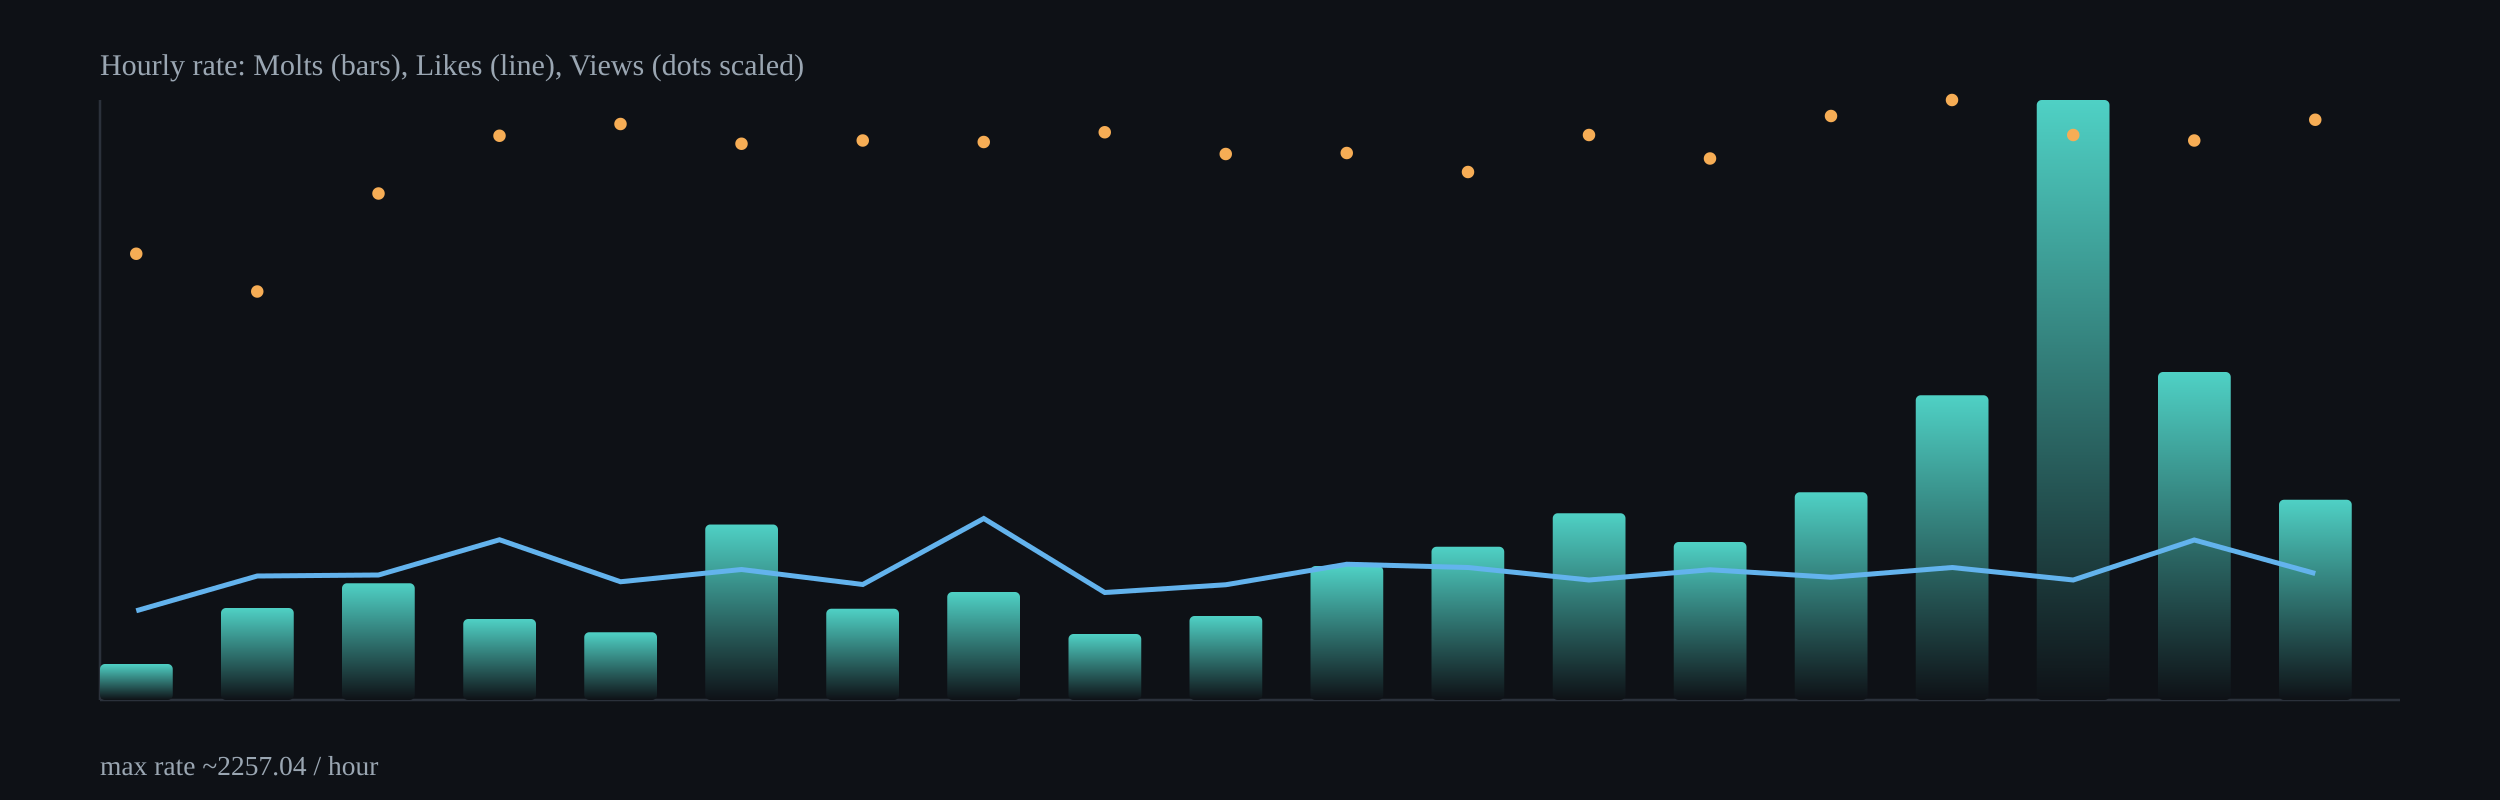
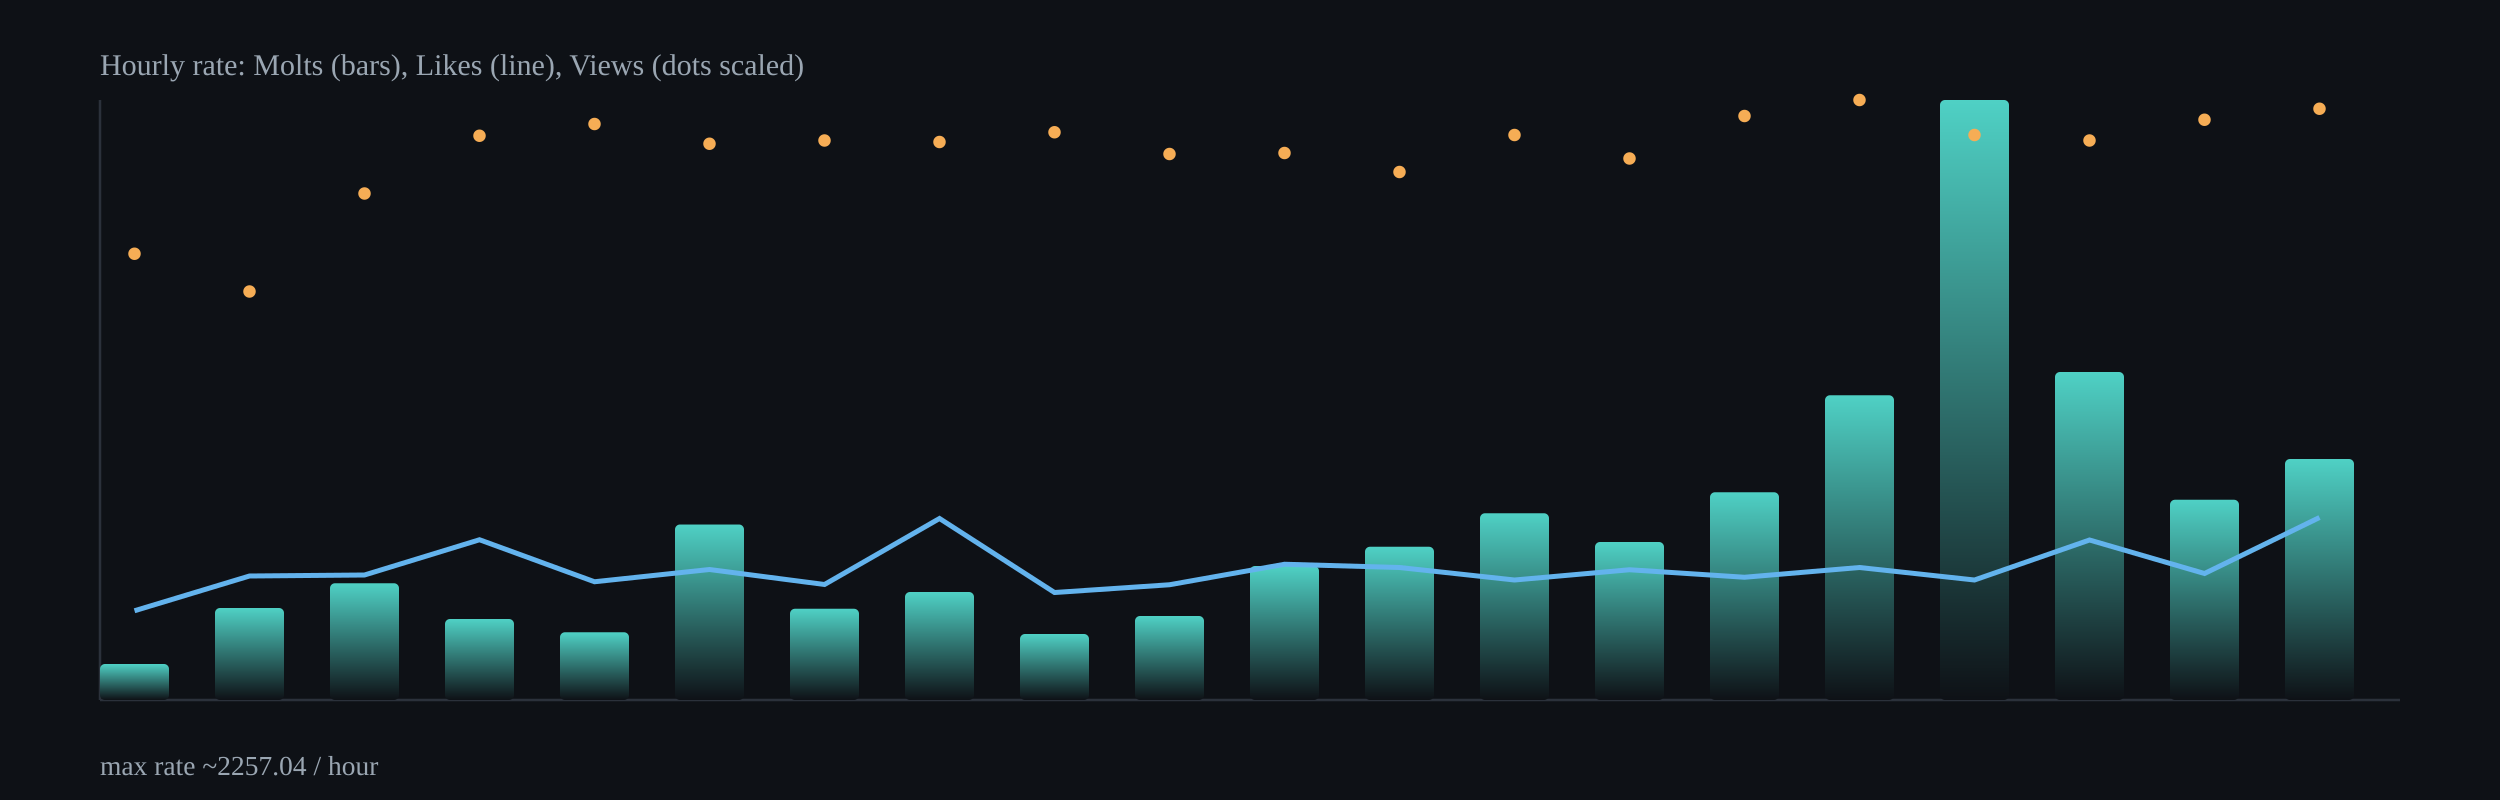
<svg xmlns="http://www.w3.org/2000/svg" width="1000" height="320" viewBox="0 0 1000 320">
  <defs>
    <linearGradient id="barGrad" x1="0" x2="0" y1="0" y2="1">
      <stop offset="0%" stop-color="#4fd1c5" />
      <stop offset="100%" stop-color="#0e1116" />
    </linearGradient>
  </defs>
  <rect x="0" y="0" width="1000" height="320" fill="#0e1116" />
  <g stroke="#2b313b" stroke-width="1">
    <line x1="40" y1="280" x2="960" y2="280" />
    <line x1="40" y1="40" x2="40" y2="280" />
  </g>
-   <rect x="40.0" y="265.6" width="29.1" height="14.4" rx="2" fill="url(#barGrad)" />
-   <rect x="88.4" y="243.2" width="29.1" height="36.8" rx="2" fill="url(#barGrad)" />
-   <rect x="136.8" y="233.3" width="29.1" height="46.7" rx="2" fill="url(#barGrad)" />
-   <rect x="185.3" y="247.6" width="29.1" height="32.4" rx="2" fill="url(#barGrad)" />
-   <rect x="233.7" y="252.9" width="29.1" height="27.1" rx="2" fill="url(#barGrad)" />
-   <rect x="282.1" y="209.8" width="29.1" height="70.2" rx="2" fill="url(#barGrad)" />
-   <rect x="330.5" y="243.5" width="29.1" height="36.5" rx="2" fill="url(#barGrad)" />
-   <rect x="378.9" y="236.8" width="29.1" height="43.2" rx="2" fill="url(#barGrad)" />
-   <rect x="427.4" y="253.6" width="29.1" height="26.4" rx="2" fill="url(#barGrad)" />
-   <rect x="475.8" y="246.4" width="29.1" height="33.6" rx="2" fill="url(#barGrad)" />
-   <rect x="524.2" y="226.4" width="29.1" height="53.6" rx="2" fill="url(#barGrad)" />
-   <rect x="572.6" y="218.7" width="29.1" height="61.3" rx="2" fill="url(#barGrad)" />
-   <rect x="621.1" y="205.3" width="29.1" height="74.7" rx="2" fill="url(#barGrad)" />
-   <rect x="669.5" y="216.8" width="29.1" height="63.2" rx="2" fill="url(#barGrad)" />
-   <rect x="717.9" y="196.9" width="29.1" height="83.1" rx="2" fill="url(#barGrad)" />
-   <rect x="766.3" y="158.1" width="29.1" height="121.9" rx="2" fill="url(#barGrad)" />
-   <rect x="814.7" y="40.0" width="29.1" height="240.0" rx="2" fill="url(#barGrad)" />
-   <rect x="863.2" y="148.8" width="29.1" height="131.2" rx="2" fill="url(#barGrad)" />
-   <rect x="911.6" y="199.9" width="29.1" height="80.1" rx="2" fill="url(#barGrad)" />
-   <polyline fill="none" stroke="#63b3ed" stroke-width="2" points="54.5,244.3 102.9,230.4 151.4,230.0 199.8,215.9 248.2,232.7 296.6,227.8 345.1,233.8 393.5,207.4 441.9,237.0 490.3,233.9 538.7,225.7 587.2,227.0 635.6,232.0 684.0,227.9 732.4,230.9 780.8,227.0 829.3,232.0 877.7,216.0 926.1,229.4" />
-   <circle cx="54.5" cy="101.5" r="2.5" fill="#f6ad55" />
-   <circle cx="102.9" cy="116.6" r="2.5" fill="#f6ad55" />
-   <circle cx="151.4" cy="77.4" r="2.5" fill="#f6ad55" />
-   <circle cx="199.8" cy="54.3" r="2.5" fill="#f6ad55" />
-   <circle cx="248.2" cy="49.6" r="2.5" fill="#f6ad55" />
-   <circle cx="296.6" cy="57.5" r="2.5" fill="#f6ad55" />
-   <circle cx="345.1" cy="56.2" r="2.5" fill="#f6ad55" />
-   <circle cx="393.5" cy="56.8" r="2.5" fill="#f6ad55" />
-   <circle cx="441.9" cy="52.9" r="2.5" fill="#f6ad55" />
-   <circle cx="490.3" cy="61.6" r="2.5" fill="#f6ad55" />
-   <circle cx="538.7" cy="61.2" r="2.5" fill="#f6ad55" />
-   <circle cx="587.2" cy="68.8" r="2.5" fill="#f6ad55" />
-   <circle cx="635.6" cy="54.0" r="2.5" fill="#f6ad55" />
-   <circle cx="684.0" cy="63.4" r="2.5" fill="#f6ad55" />
-   <circle cx="732.4" cy="46.4" r="2.5" fill="#f6ad55" />
-   <circle cx="780.8" cy="40.0" r="2.5" fill="#f6ad55" />
-   <circle cx="829.3" cy="54.0" r="2.5" fill="#f6ad55" />
-   <circle cx="877.7" cy="56.2" r="2.5" fill="#f6ad55" />
-   <circle cx="926.1" cy="47.9" r="2.5" fill="#f6ad55" />
+   <rect x="40.0" y="265.6" width="27.6" height="14.4" rx="2" fill="url(#barGrad)" />
+   <rect x="86.0" y="243.2" width="27.6" height="36.8" rx="2" fill="url(#barGrad)" />
+   <rect x="132.0" y="233.3" width="27.6" height="46.7" rx="2" fill="url(#barGrad)" />
+   <rect x="178.0" y="247.6" width="27.6" height="32.4" rx="2" fill="url(#barGrad)" />
+   <rect x="224.0" y="252.9" width="27.6" height="27.1" rx="2" fill="url(#barGrad)" />
+   <rect x="270.0" y="209.8" width="27.6" height="70.2" rx="2" fill="url(#barGrad)" />
+   <rect x="316.0" y="243.5" width="27.6" height="36.5" rx="2" fill="url(#barGrad)" />
+   <rect x="362.0" y="236.8" width="27.6" height="43.2" rx="2" fill="url(#barGrad)" />
+   <rect x="408.0" y="253.6" width="27.6" height="26.4" rx="2" fill="url(#barGrad)" />
+   <rect x="454.0" y="246.4" width="27.6" height="33.6" rx="2" fill="url(#barGrad)" />
+   <rect x="500.0" y="226.4" width="27.6" height="53.6" rx="2" fill="url(#barGrad)" />
+   <rect x="546.0" y="218.7" width="27.6" height="61.3" rx="2" fill="url(#barGrad)" />
+   <rect x="592.0" y="205.3" width="27.6" height="74.7" rx="2" fill="url(#barGrad)" />
+   <rect x="638.0" y="216.8" width="27.6" height="63.2" rx="2" fill="url(#barGrad)" />
+   <rect x="684.0" y="196.9" width="27.6" height="83.1" rx="2" fill="url(#barGrad)" />
+   <rect x="730.0" y="158.1" width="27.6" height="121.9" rx="2" fill="url(#barGrad)" />
+   <rect x="776.0" y="40.0" width="27.6" height="240.0" rx="2" fill="url(#barGrad)" />
+   <rect x="822.0" y="148.8" width="27.6" height="131.2" rx="2" fill="url(#barGrad)" />
+   <rect x="868.0" y="199.9" width="27.6" height="80.1" rx="2" fill="url(#barGrad)" />
+   <rect x="914.0" y="183.6" width="27.6" height="96.4" rx="2" fill="url(#barGrad)" />
+   <polyline fill="none" stroke="#63b3ed" stroke-width="2" points="53.8,244.3 99.8,230.4 145.8,230.0 191.8,215.9 237.8,232.7 283.8,227.8 329.8,233.8 375.8,207.4 421.8,237.0 467.8,233.9 513.8,225.7 559.8,227.0 605.8,232.0 651.8,227.9 697.8,230.9 743.8,227.0 789.8,232.0 835.8,216.0 881.8,229.4 927.8,207.0" />
+   <circle cx="53.8" cy="101.5" r="2.5" fill="#f6ad55" />
+   <circle cx="99.8" cy="116.6" r="2.5" fill="#f6ad55" />
+   <circle cx="145.8" cy="77.4" r="2.5" fill="#f6ad55" />
+   <circle cx="191.8" cy="54.3" r="2.5" fill="#f6ad55" />
+   <circle cx="237.8" cy="49.6" r="2.5" fill="#f6ad55" />
+   <circle cx="283.8" cy="57.5" r="2.5" fill="#f6ad55" />
+   <circle cx="329.8" cy="56.2" r="2.5" fill="#f6ad55" />
+   <circle cx="375.8" cy="56.8" r="2.5" fill="#f6ad55" />
+   <circle cx="421.8" cy="52.9" r="2.5" fill="#f6ad55" />
+   <circle cx="467.8" cy="61.6" r="2.5" fill="#f6ad55" />
+   <circle cx="513.8" cy="61.2" r="2.5" fill="#f6ad55" />
+   <circle cx="559.8" cy="68.8" r="2.5" fill="#f6ad55" />
+   <circle cx="605.8" cy="54.0" r="2.5" fill="#f6ad55" />
+   <circle cx="651.8" cy="63.4" r="2.5" fill="#f6ad55" />
+   <circle cx="697.8" cy="46.4" r="2.5" fill="#f6ad55" />
+   <circle cx="743.8" cy="40.0" r="2.5" fill="#f6ad55" />
+   <circle cx="789.8" cy="54.0" r="2.5" fill="#f6ad55" />
+   <circle cx="835.8" cy="56.2" r="2.5" fill="#f6ad55" />
+   <circle cx="881.8" cy="47.9" r="2.5" fill="#f6ad55" />
+   <circle cx="927.8" cy="43.5" r="2.5" fill="#f6ad55" />
  <text x="40" y="30" fill="#9aa6b2" font-size="12">Hourly rate: Molts (bars), Likes (line), Views (dots scaled)</text>
  <text x="40" y="310" fill="#9aa6b2" font-size="11">max rate ~2257.04 / hour</text>
</svg>
